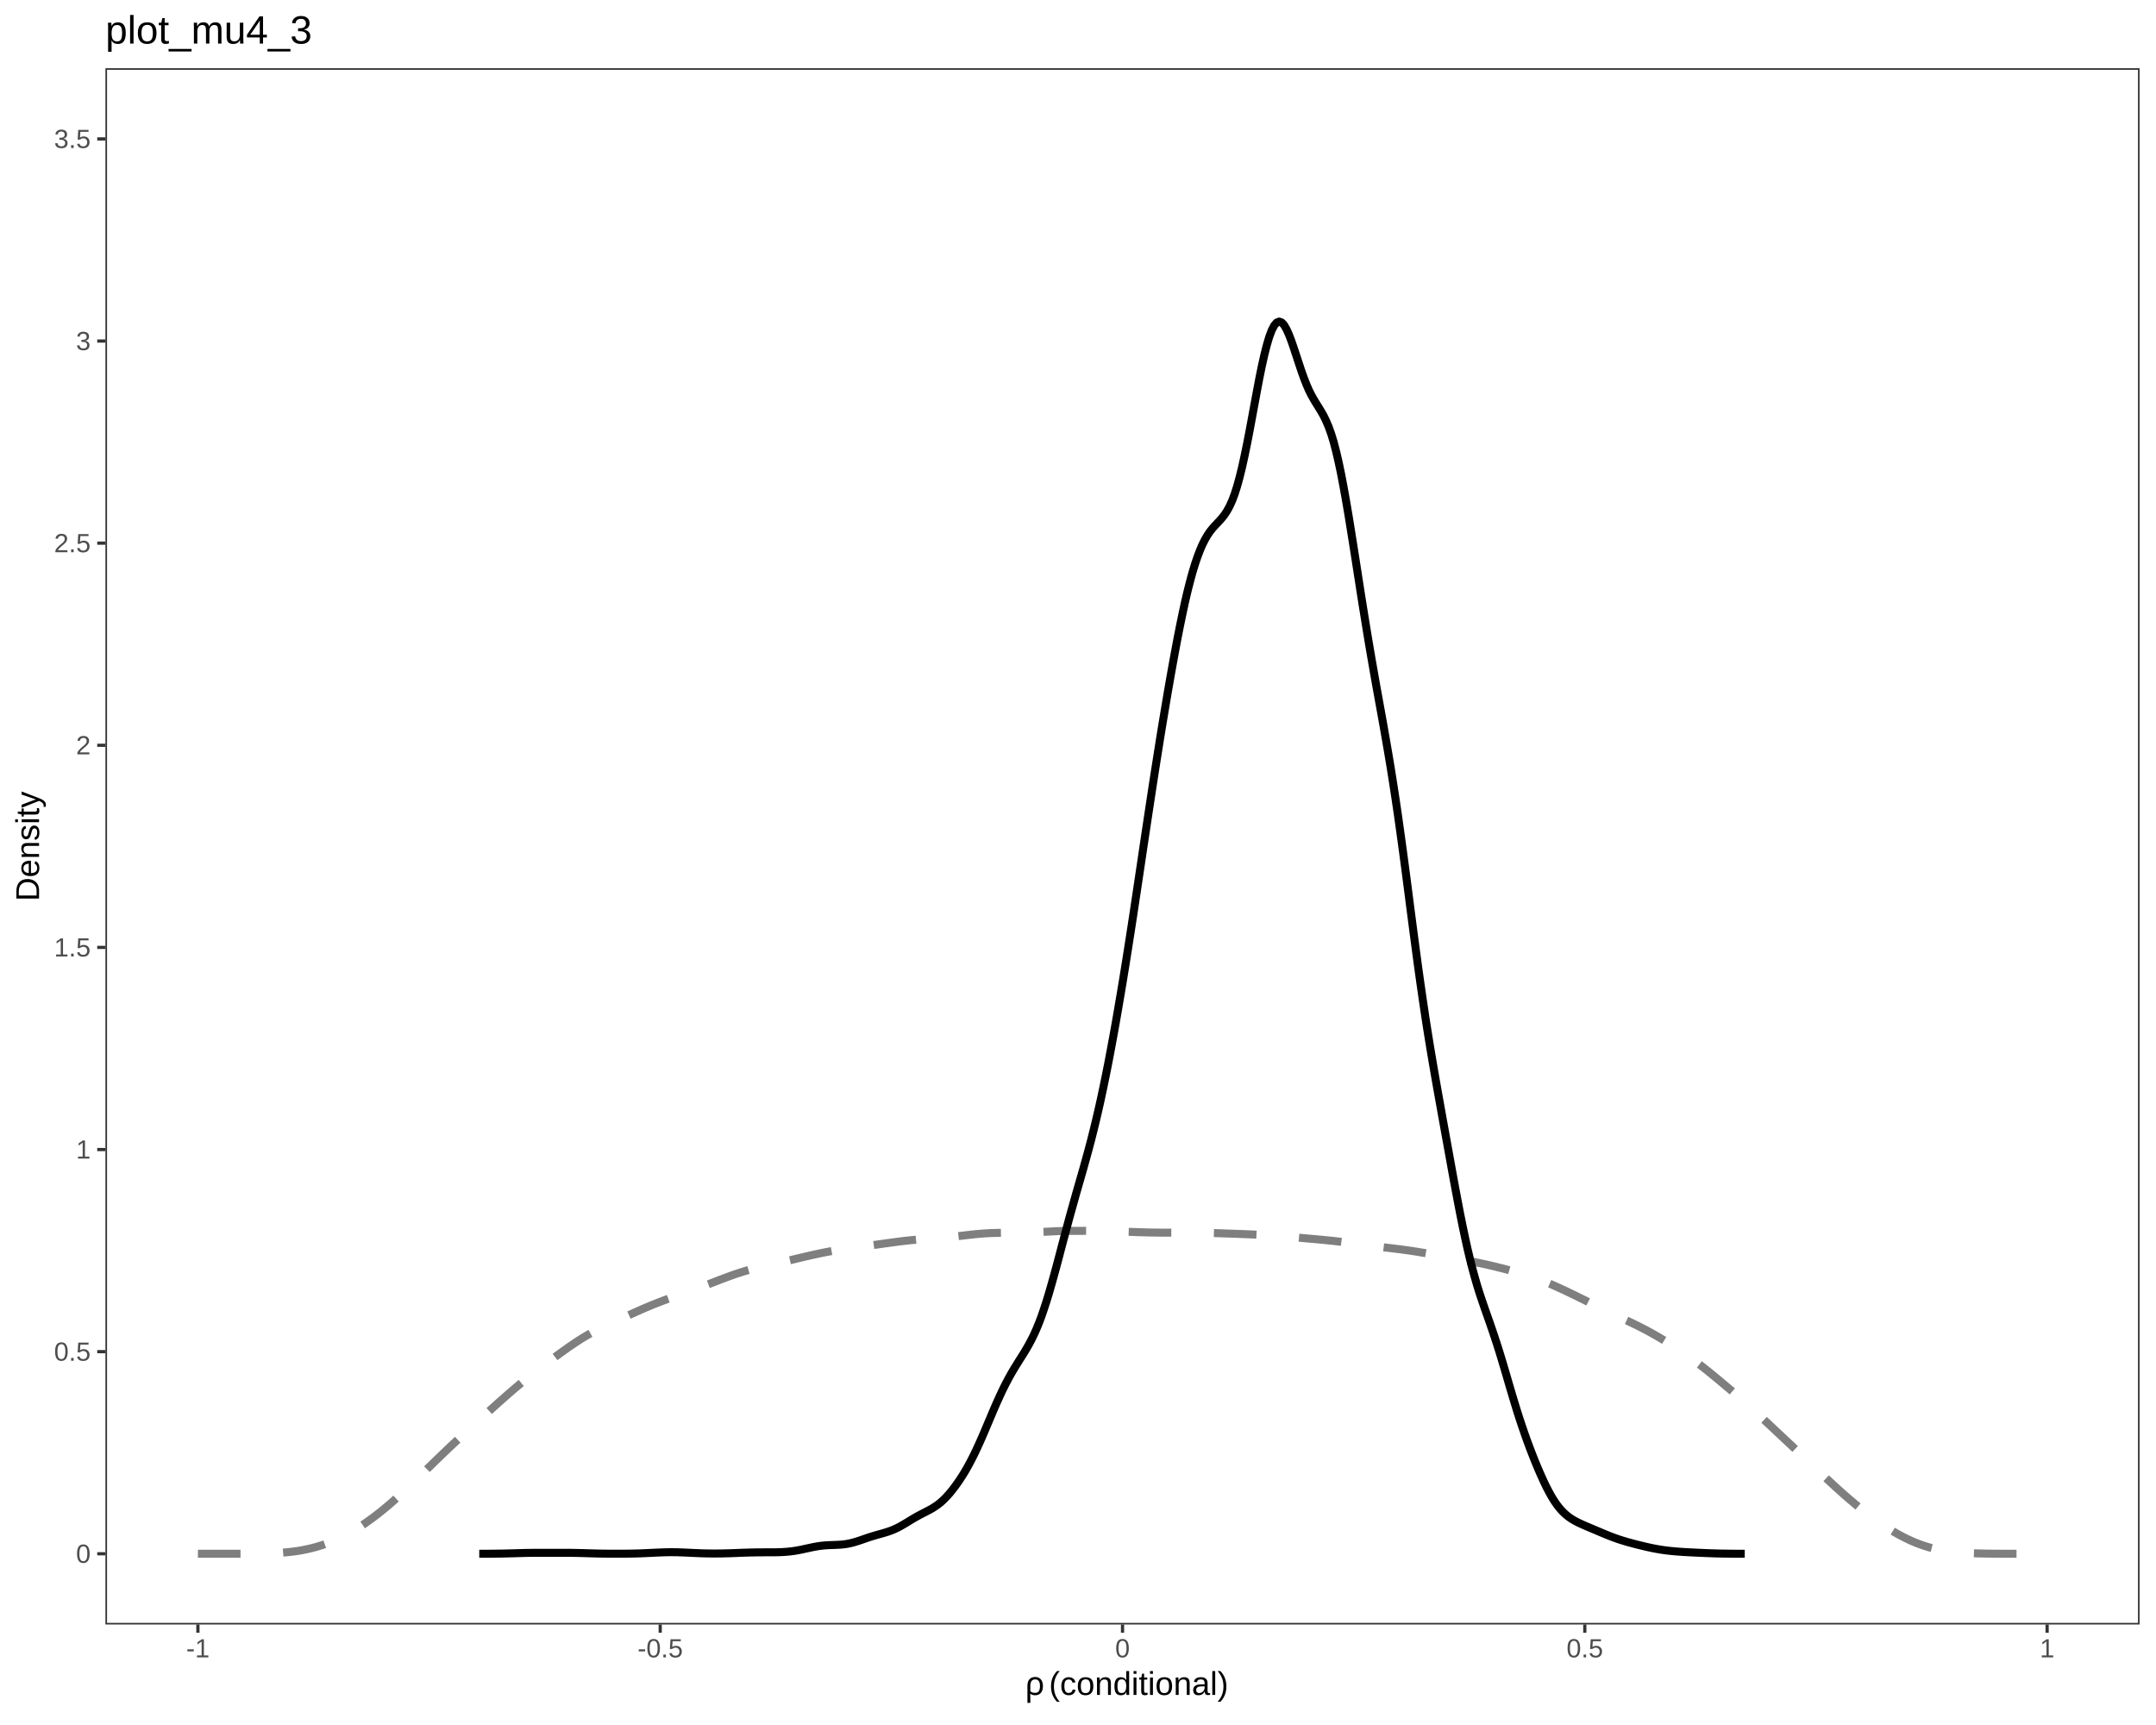
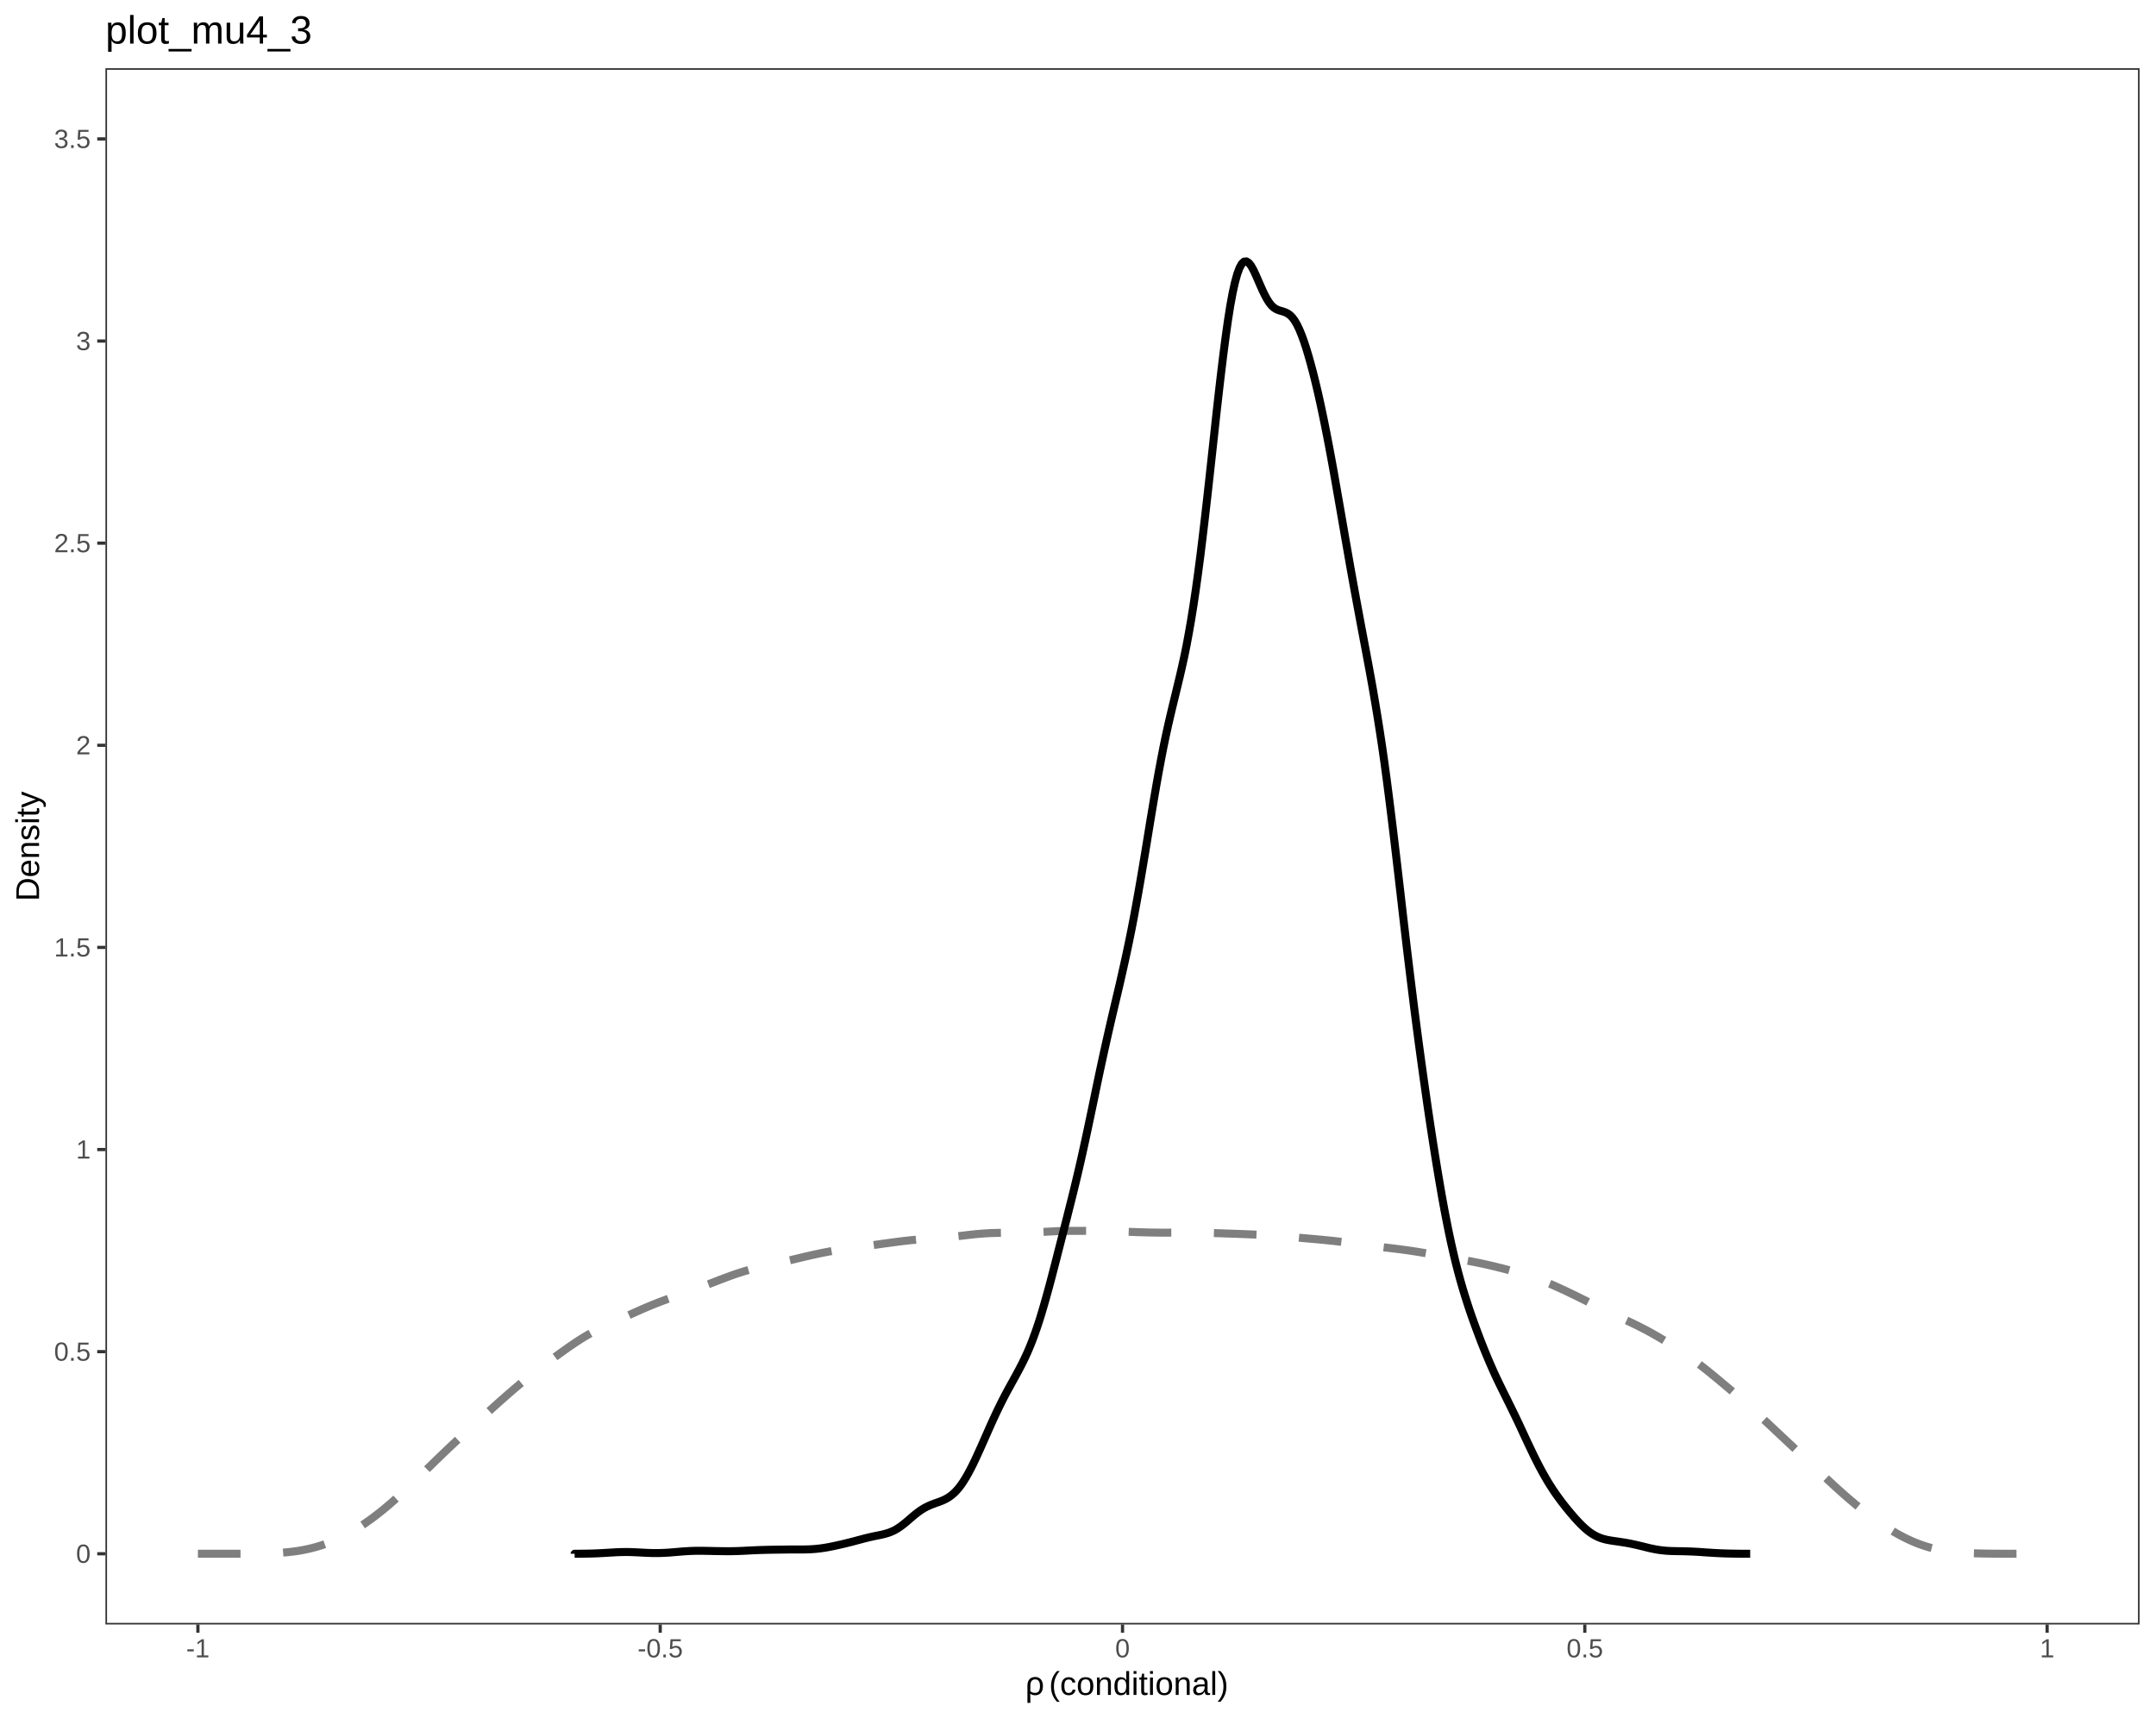
<svg xmlns="http://www.w3.org/2000/svg" viewBox="0 0 720.00 576.00">
  <defs>
    <style type="text/css">
    line, polyline, polygon, path, rect, circle {
      fill: none;
      stroke: #000000;
      stroke-linecap: round;
      stroke-linejoin: round;
      stroke-miterlimit: 10.00;
    }
  </style>
  </defs>
  <rect width="100%" height="100%" style="stroke: none; fill: #FFFFFF;" />
  <rect x="0.00" y="0.00" width="720.00" height="576.00" style="stroke-width: 1.07; stroke: #FFFFFF; fill: #FFFFFF;" />
  <defs>
    <clipPath id="cpMzUuMjF8NzE0LjUyfDU0Mi40NHwyMi43Nw==">
      <rect x="35.21" y="22.77" width="679.31" height="519.67" />
    </clipPath>
  </defs>
  <rect x="35.21" y="22.77" width="679.31" height="519.67" style="stroke-width: 1.07; stroke: none; fill: #FFFFFF;" clip-path="url(#cpMzUuMjF8NzE0LjUyfDU0Mi40NHwyMi43Nw==)" />
  <polyline points="66.09,518.82 66.71,518.82 67.33,518.82 67.95,518.82 68.56,518.82 69.18,518.82 69.80,518.82 70.42,518.82 71.04,518.82 71.65,518.82 72.27,518.82 72.89,518.82 73.51,518.82 74.13,518.82 74.75,518.82 75.36,518.82 75.98,518.82 76.60,518.82 77.22,518.82 77.84,518.82 78.45,518.82 79.07,518.81 79.69,518.81 80.31,518.81 80.93,518.81 81.55,518.81 82.16,518.80 82.78,518.80 83.40,518.80 84.02,518.79 84.64,518.79 85.25,518.78 85.87,518.77 86.49,518.76 87.11,518.75 87.73,518.74 88.34,518.72 88.96,518.71 89.58,518.69 90.20,518.67 90.82,518.65 91.44,518.62 92.05,518.59 92.67,518.56 93.29,518.52 93.91,518.48 94.53,518.43 95.14,518.38 95.76,518.32 96.38,518.26 97.00,518.19 97.62,518.12 98.24,518.04 98.85,517.96 99.47,517.86 100.09,517.76 100.71,517.66 101.33,517.54 101.94,517.42 102.56,517.29 103.18,517.15 103.80,517.01 104.42,516.85 105.04,516.69 105.65,516.52 106.27,516.34 106.89,516.15 107.51,515.95 108.13,515.75 108.74,515.53 109.36,515.30 109.98,515.07 110.60,514.82 111.22,514.57 111.84,514.31 112.45,514.03 113.07,513.75 113.69,513.45 114.31,513.15 114.93,512.84 115.54,512.52 116.16,512.18 116.78,511.84 117.40,511.49 118.02,511.13 118.64,510.76 119.25,510.38 119.87,509.99 120.49,509.60 121.11,509.19 121.73,508.77 122.34,508.35 122.96,507.91 123.58,507.47 124.20,507.02 124.82,506.56 125.44,506.09 126.05,505.61 126.67,505.13 127.29,504.64 127.91,504.14 128.53,503.63 129.14,503.11 129.76,502.59 130.38,502.06 131.00,501.52 131.62,500.97 132.24,500.42 132.85,499.87 133.47,499.30 134.09,498.73 134.71,498.16 135.33,497.58 135.94,497.00 136.56,496.41 137.18,495.82 137.80,495.23 138.42,494.63 139.03,494.04 139.65,493.44 140.27,492.84 140.89,492.23 141.51,491.63 142.13,491.03 142.74,490.42 143.36,489.82 143.98,489.22 144.60,488.61 145.22,488.01 145.83,487.41 146.45,486.82 147.07,486.22 147.69,485.62 148.31,485.03 148.93,484.44 149.54,483.85 150.16,483.26 150.78,482.68 151.40,482.10 152.02,481.52 152.63,480.94 153.25,480.37 153.87,479.79 154.49,479.22 155.11,478.65 155.73,478.08 156.34,477.52 156.96,476.95 157.58,476.39 158.20,475.83 158.82,475.27 159.43,474.71 160.05,474.15 160.67,473.59 161.29,473.03 161.91,472.47 162.53,471.91 163.14,471.36 163.76,470.80 164.38,470.24 165.00,469.69 165.62,469.14 166.23,468.58 166.85,468.03 167.47,467.48 168.09,466.94 168.71,466.39 169.33,465.85 169.94,465.31 170.56,464.78 171.18,464.24 171.80,463.71 172.42,463.19 173.03,462.67 173.65,462.15 174.27,461.64 174.89,461.13 175.51,460.63 176.13,460.13 176.74,459.63 177.36,459.14 177.98,458.65 178.60,458.17 179.22,457.69 179.83,457.22 180.45,456.75 181.07,456.28 181.69,455.82 182.31,455.35 182.92,454.89 183.54,454.44 184.16,453.98 184.78,453.53 185.40,453.07 186.02,452.62 186.63,452.18 187.25,451.73 187.87,451.29 188.49,450.84 189.11,450.41 189.72,449.97 190.34,449.54 190.96,449.12 191.58,448.70 192.20,448.28 192.82,447.88 193.43,447.48 194.05,447.08 194.67,446.70 195.29,446.33 195.91,445.96 196.52,445.60 197.14,445.25 197.76,444.91 198.38,444.58 199.00,444.26 199.62,443.94 200.23,443.63 200.85,443.33 201.47,443.03 202.09,442.74 202.71,442.45 203.32,442.16 203.94,441.88 204.56,441.60 205.18,441.32 205.80,441.04 206.42,440.76 207.03,440.48 207.65,440.21 208.27,439.93 208.89,439.65 209.51,439.37 210.12,439.09 210.74,438.81 211.36,438.53 211.98,438.25 212.60,437.97 213.22,437.70 213.83,437.42 214.45,437.15 215.07,436.88 215.69,436.62 216.31,436.36 216.92,436.10 217.54,435.84 218.16,435.59 218.78,435.34 219.40,435.10 220.02,434.86 220.63,434.62 221.25,434.39 221.87,434.16 222.49,433.93 223.11,433.70 223.72,433.48 224.34,433.26 224.96,433.04 225.58,432.82 226.20,432.60 226.82,432.38 227.43,432.16 228.05,431.94 228.67,431.73 229.29,431.51 229.91,431.29 230.52,431.07 231.14,430.85 231.76,430.62 232.38,430.40 233.00,430.17 233.61,429.94 234.23,429.71 234.85,429.48 235.47,429.25 236.09,429.01 236.71,428.78 237.32,428.54 237.94,428.30 238.56,428.06 239.18,427.82 239.80,427.58 240.41,427.34 241.03,427.11 241.65,426.87 242.27,426.64 242.89,426.41 243.51,426.18 244.12,425.96 244.74,425.74 245.36,425.52 245.98,425.31 246.60,425.11 247.21,424.91 247.83,424.71 248.45,424.52 249.07,424.34 249.69,424.16 250.31,423.99 250.92,423.82 251.54,423.66 252.16,423.50 252.78,423.34 253.40,423.19 254.01,423.05 254.63,422.91 255.25,422.77 255.87,422.63 256.49,422.49 257.11,422.35 257.72,422.22 258.34,422.08 258.96,421.94 259.58,421.80 260.20,421.66 260.81,421.52 261.43,421.38 262.05,421.24 262.67,421.09 263.29,420.94 263.91,420.80 264.52,420.65 265.14,420.50 265.76,420.35 266.38,420.20 267.00,420.05 267.61,419.91 268.23,419.76 268.85,419.61 269.47,419.47 270.09,419.33 270.71,419.19 271.32,419.05 271.94,418.91 272.56,418.78 273.18,418.65 273.80,418.52 274.41,418.39 275.03,418.26 275.65,418.14 276.27,418.02 276.89,417.90 277.51,417.79 278.12,417.68 278.74,417.57 279.36,417.46 279.98,417.36 280.60,417.26 281.21,417.16 281.83,417.07 282.45,416.98 283.07,416.89 283.69,416.80 284.30,416.72 284.92,416.64 285.54,416.55 286.16,416.47 286.78,416.39 287.40,416.31 288.01,416.23 288.63,416.15 289.25,416.07 289.87,415.98 290.49,415.90 291.10,415.82 291.72,415.73 292.34,415.65 292.96,415.56 293.58,415.48 294.20,415.39 294.81,415.30 295.43,415.22 296.05,415.13 296.67,415.05 297.29,414.96 297.90,414.88 298.52,414.80 299.14,414.71 299.76,414.63 300.38,414.55 301.00,414.48 301.61,414.40 302.23,414.33 302.85,414.26 303.47,414.19 304.09,414.13 304.70,414.07 305.32,414.01 305.94,413.95 306.56,413.90 307.18,413.85 307.80,413.80 308.41,413.76 309.03,413.71 309.65,413.67 310.27,413.63 310.89,413.59 311.50,413.54 312.12,413.50 312.74,413.46 313.36,413.41 313.98,413.37 314.60,413.32 315.21,413.26 315.83,413.21 316.45,413.15 317.07,413.09 317.69,413.03 318.30,412.96 318.92,412.89 319.54,412.82 320.16,412.75 320.78,412.68 321.40,412.60 322.01,412.53 322.63,412.46 323.25,412.38 323.87,412.31 324.49,412.24 325.10,412.18 325.72,412.11 326.34,412.06 326.96,412.00 327.58,411.95 328.20,411.90 328.81,411.86 329.43,411.82 330.05,411.78 330.67,411.75 331.29,411.73 331.90,411.71 332.52,411.69 333.14,411.68 333.76,411.67 334.38,411.66 334.99,411.66 335.61,411.66 336.23,411.66 336.85,411.66 337.47,411.66 338.09,411.66 338.70,411.66 339.32,411.66 339.94,411.66 340.56,411.66 341.18,411.65 341.79,411.64 342.41,411.62 343.03,411.61 343.65,411.59 344.27,411.56 344.89,411.54 345.50,411.51 346.12,411.48 346.74,411.44 347.36,411.41 347.98,411.37 348.59,411.34 349.21,411.30 349.83,411.26 350.45,411.23 351.07,411.20 351.69,411.17 352.30,411.14 352.92,411.11 353.54,411.09 354.16,411.07 354.78,411.05 355.39,411.04 356.01,411.03 356.63,411.02 357.25,411.01 357.87,411.01 358.49,411.00 359.10,411.00 359.72,411.00 360.34,411.00 360.96,411.00 361.58,411.00 362.19,410.99 362.81,410.99 363.43,410.99 364.05,410.99 364.67,411.00 365.29,411.00 365.90,411.00 366.52,411.01 367.14,411.01 367.76,411.02 368.38,411.03 368.99,411.04 369.61,411.05 370.23,411.07 370.85,411.09 371.47,411.11 372.09,411.13 372.70,411.15 373.32,411.17 373.94,411.20 374.56,411.22 375.18,411.25 375.79,411.27 376.41,411.30 377.03,411.32 377.65,411.35 378.27,411.37 378.88,411.39 379.50,411.42 380.12,411.44 380.74,411.46 381.36,411.47 381.98,411.49 382.59,411.51 383.21,411.52 383.83,411.54 384.45,411.55 385.07,411.56 385.68,411.57 386.30,411.58 386.92,411.59 387.54,411.59 388.16,411.60 388.78,411.60 389.39,411.60 390.01,411.60 390.63,411.59 391.25,411.59 391.87,411.58 392.48,411.58 393.10,411.57 393.72,411.56 394.34,411.56 394.96,411.55 395.58,411.55 396.19,411.54 396.81,411.54 397.43,411.54 398.05,411.54 398.67,411.55 399.28,411.56 399.90,411.57 400.52,411.58 401.14,411.59 401.76,411.61 402.38,411.62 402.99,411.64 403.61,411.66 404.23,411.68 404.85,411.71 405.47,411.73 406.08,411.75 406.70,411.78 407.32,411.80 407.94,411.82 408.56,411.84 409.18,411.87 409.79,411.89 410.41,411.91 411.03,411.93 411.65,411.95 412.27,411.97 412.88,411.99 413.50,412.02 414.12,412.04 414.74,412.06 415.36,412.08 415.98,412.11 416.59,412.13 417.21,412.16 417.83,412.19 418.45,412.21 419.07,412.24 419.68,412.27 420.30,412.31 420.92,412.34 421.54,412.37 422.16,412.41 422.78,412.44 423.39,412.48 424.01,412.52 424.63,412.56 425.25,412.60 425.87,412.64 426.48,412.69 427.10,412.73 427.72,412.78 428.34,412.82 428.96,412.87 429.57,412.92 430.19,412.97 430.81,413.03 431.43,413.08 432.05,413.13 432.67,413.19 433.28,413.24 433.90,413.30 434.52,413.35 435.14,413.41 435.76,413.46 436.37,413.52 436.99,413.57 437.61,413.63 438.23,413.68 438.85,413.74 439.47,413.79 440.08,413.85 440.70,413.91 441.32,413.96 441.94,414.02 442.56,414.08 443.17,414.14 443.79,414.21 444.41,414.27 445.03,414.33 445.65,414.40 446.27,414.47 446.88,414.54 447.50,414.61 448.12,414.69 448.74,414.76 449.36,414.84 449.97,414.92 450.59,415.00 451.21,415.08 451.83,415.16 452.45,415.25 453.07,415.33 453.68,415.42 454.30,415.50 454.92,415.59 455.54,415.67 456.16,415.75 456.77,415.84 457.39,415.92 458.01,416.00 458.63,416.08 459.25,416.15 459.87,416.23 460.48,416.31 461.10,416.38 461.72,416.45 462.34,416.53 462.96,416.60 463.57,416.67 464.19,416.75 464.81,416.82 465.43,416.89 466.05,416.97 466.67,417.05 467.28,417.12 467.90,417.20 468.52,417.29 469.14,417.37 469.76,417.45 470.37,417.54 470.99,417.63 471.61,417.72 472.23,417.82 472.85,417.91 473.47,418.01 474.08,418.12 474.70,418.22 475.32,418.32 475.94,418.43 476.56,418.54 477.17,418.65 477.79,418.76 478.41,418.88 479.03,418.99 479.65,419.10 480.26,419.22 480.88,419.33 481.50,419.45 482.12,419.56 482.74,419.67 483.36,419.78 483.97,419.90 484.59,420.01 485.21,420.11 485.83,420.22 486.45,420.33 487.06,420.44 487.68,420.55 488.30,420.66 488.92,420.77 489.54,420.88 490.16,420.99 490.77,421.10 491.39,421.22 492.01,421.34 492.63,421.46 493.25,421.58 493.86,421.71 494.48,421.84 495.10,421.97 495.72,422.10 496.34,422.24 496.96,422.38 497.57,422.52 498.19,422.67 498.81,422.81 499.43,422.96 500.05,423.12 500.66,423.27 501.28,423.42 501.90,423.58 502.52,423.74 503.14,423.90 503.76,424.06 504.37,424.23 504.99,424.40 505.61,424.57 506.23,424.74 506.85,424.92 507.46,425.09 508.08,425.28 508.70,425.46 509.32,425.65 509.94,425.85 510.56,426.05 511.17,426.25 511.79,426.46 512.41,426.67 513.03,426.89 513.65,427.12 514.26,427.35 514.88,427.58 515.50,427.83 516.12,428.07 516.74,428.32 517.36,428.58 517.97,428.84 518.59,429.11 519.21,429.38 519.83,429.66 520.45,429.94 521.06,430.22 521.68,430.51 522.30,430.79 522.92,431.09 523.54,431.38 524.15,431.67 524.77,431.97 525.39,432.27 526.01,432.57 526.63,432.87 527.25,433.18 527.86,433.48 528.48,433.79 529.10,434.09 529.72,434.40 530.34,434.71 530.95,435.02 531.57,435.32 532.19,435.63 532.81,435.94 533.43,436.25 534.05,436.55 534.66,436.85 535.28,437.16 535.90,437.46 536.52,437.76 537.14,438.05 537.75,438.35 538.37,438.64 538.99,438.94 539.61,439.23 540.23,439.52 540.85,439.81 541.46,440.10 542.08,440.38 542.70,440.67 543.32,440.96 543.94,441.26 544.55,441.55 545.17,441.85 545.79,442.15 546.41,442.45 547.03,442.75 547.65,443.07 548.26,443.38 548.88,443.70 549.50,444.02 550.12,444.35 550.74,444.69 551.35,445.03 551.97,445.37 552.59,445.72 553.21,446.08 553.83,446.43 554.45,446.80 555.06,447.17 555.68,447.54 556.30,447.92 556.92,448.30 557.54,448.68 558.15,449.07 558.77,449.47 559.39,449.87 560.01,450.27 560.63,450.68 561.25,451.09 561.86,451.51 562.48,451.93 563.10,452.36 563.72,452.80 564.34,453.24 564.95,453.68 565.57,454.14 566.19,454.59 566.81,455.06 567.43,455.53 568.05,456.00 568.66,456.49 569.28,456.97 569.90,457.46 570.52,457.96 571.14,458.46 571.75,458.96 572.37,459.47 572.99,459.98 573.61,460.49 574.23,461.00 574.84,461.52 575.46,462.04 576.08,462.56 576.70,463.08 577.32,463.60 577.94,464.12 578.55,464.65 579.17,465.18 579.79,465.71 580.41,466.24 581.03,466.78 581.64,467.32 582.26,467.86 582.88,468.41 583.50,468.96 584.12,469.51 584.74,470.07 585.35,470.63 585.97,471.19 586.59,471.76 587.21,472.33 587.83,472.90 588.44,473.47 589.06,474.05 589.68,474.62 590.30,475.20 590.92,475.78 591.54,476.36 592.15,476.94 592.77,477.52 593.39,478.10 594.01,478.68 594.63,479.26 595.24,479.84 595.86,480.42 596.48,481.00 597.10,481.58 597.72,482.16 598.34,482.74 598.95,483.32 599.57,483.90 600.19,484.48 600.81,485.06 601.43,485.65 602.04,486.23 602.66,486.81 603.28,487.40 603.90,487.98 604.52,488.57 605.14,489.15 605.75,489.74 606.37,490.33 606.99,490.91 607.61,491.50 608.23,492.08 608.84,492.66 609.46,493.24 610.08,493.82 610.70,494.40 611.32,494.97 611.94,495.55 612.55,496.11 613.17,496.68 613.79,497.24 614.41,497.79 615.03,498.35 615.64,498.89 616.26,499.44 616.88,499.98 617.50,500.51 618.12,501.04 618.74,501.56 619.35,502.08 619.97,502.59 620.59,503.09 621.21,503.59 621.83,504.09 622.44,504.58 623.06,505.06 623.68,505.53 624.30,506.00 624.92,506.47 625.53,506.92 626.15,507.37 626.77,507.81 627.39,508.24 628.01,508.67 628.63,509.08 629.24,509.49 629.86,509.89 630.48,510.29 631.10,510.67 631.72,511.05 632.33,511.42 632.95,511.78 633.57,512.13 634.19,512.47 634.81,512.80 635.43,513.13 636.04,513.44 636.66,513.75 637.28,514.04 637.90,514.33 638.52,514.61 639.13,514.87 639.75,515.13 640.37,515.37 640.99,515.61 641.61,515.83 642.23,516.05 642.84,516.25 643.46,516.44 644.08,516.63 644.70,516.80 645.32,516.96 645.93,517.11 646.55,517.26 647.17,517.39 647.79,517.52 648.41,517.63 649.03,517.74 649.64,517.84 650.26,517.93 650.88,518.02 651.50,518.10 652.12,518.17 652.73,518.24 653.35,518.30 653.97,518.35 654.59,518.40 655.21,518.45 655.83,518.49 656.44,518.53 657.06,518.57 657.68,518.60 658.30,518.62 658.92,518.65 659.53,518.67 660.15,518.69 660.77,518.71 661.39,518.72 662.01,518.74 662.63,518.75 663.24,518.76 663.86,518.77 664.48,518.78 665.10,518.78 665.72,518.79 666.33,518.80 666.95,518.80 667.57,518.80 668.19,518.81 668.81,518.81 669.43,518.81 670.04,518.81 670.66,518.81 671.28,518.82 671.90,518.82 672.52,518.82 673.13,518.82 673.75,518.82 674.37,518.82 674.99,518.82 675.61,518.82 676.22,518.82 676.84,518.82 677.46,518.82 678.08,518.82 678.70,518.82 679.32,518.82 679.93,518.82 680.55,518.82 681.17,518.82 681.79,518.82 682.41,518.82 683.02,518.82 683.64,518.82 " style="stroke-width: 2.67; stroke: #7F7F7F; stroke-dasharray: 14.23,14.23; stroke-linecap: butt;" clip-path="url(#cpMzUuMjF8NzE0LjUyfDU0Mi40NHwyMi43Nw==)" />
-   <polyline points="160.05,518.82 160.05,518.82 160.88,518.82 161.71,518.81 162.53,518.81 163.36,518.81 164.19,518.80 165.01,518.79 165.84,518.78 166.67,518.77 167.50,518.76 168.32,518.74 169.15,518.72 169.98,518.70 170.80,518.68 171.63,518.66 172.46,518.63 173.28,518.61 174.11,518.59 174.94,518.56 175.77,518.54 176.59,518.53 177.42,518.52 178.25,518.51 179.07,518.50 179.90,518.50 180.73,518.50 181.56,518.50 182.38,518.50 183.21,518.50 184.04,518.50 184.86,518.50 185.69,518.50 186.52,518.50 187.34,518.50 188.17,518.50 189.00,518.50 189.83,518.51 190.65,518.51 191.48,518.53 192.31,518.54 193.13,518.56 193.96,518.58 194.79,518.60 195.61,518.63 196.44,518.65 197.27,518.68 198.10,518.70 198.92,518.72 199.75,518.74 200.58,518.76 201.40,518.77 202.23,518.78 203.06,518.79 203.88,518.80 204.71,518.80 205.54,518.80 206.37,518.80 207.19,518.80 208.02,518.80 208.85,518.79 209.67,518.78 210.50,518.77 211.33,518.75 212.15,518.74 212.98,518.71 213.81,518.69 214.64,518.65 215.46,518.62 216.29,518.58 217.12,518.54 217.94,518.50 218.77,518.46 219.60,518.42 220.43,518.39 221.25,518.36 222.08,518.33 222.91,518.31 223.73,518.30 224.56,518.30 225.39,518.31 226.21,518.32 227.04,518.35 227.87,518.38 228.70,518.41 229.52,518.45 230.35,518.49 231.18,518.53 232.00,518.57 232.83,518.60 233.66,518.64 234.48,518.67 235.31,518.69 236.14,518.71 236.97,518.72 237.79,518.73 238.62,518.73 239.45,518.73 240.27,518.72 241.10,518.71 241.93,518.69 242.75,518.67 243.58,518.65 244.41,518.62 245.24,518.59 246.06,518.56 246.89,518.52 247.72,518.49 248.54,518.46 249.37,518.44 250.20,518.41 251.02,518.39 251.85,518.38 252.68,518.36 253.51,518.35 254.33,518.35 255.16,518.34 255.99,518.34 256.81,518.34 257.64,518.34 258.47,518.33 259.30,518.32 260.12,518.30 260.95,518.27 261.78,518.22 262.60,518.17 263.43,518.09 264.26,518.00 265.08,517.89 265.91,517.76 266.74,517.61 267.57,517.45 268.39,517.27 269.22,517.09 270.05,516.91 270.87,516.73 271.70,516.56 272.53,516.41 273.35,516.27 274.18,516.16 275.01,516.07 275.84,516.00 276.66,515.95 277.49,515.92 278.32,515.89 279.14,515.86 279.97,515.82 280.80,515.77 281.62,515.70 282.45,515.59 283.28,515.44 284.11,515.27 284.93,515.06 285.76,514.82 286.59,514.56 287.41,514.29 288.24,514.00 289.07,513.71 289.89,513.43 290.72,513.16 291.55,512.91 292.38,512.66 293.20,512.43 294.03,512.20 294.86,511.96 295.68,511.72 296.51,511.46 297.34,511.17 298.17,510.85 298.99,510.49 299.82,510.09 300.65,509.66 301.47,509.19 302.30,508.70 303.13,508.20 303.95,507.69 304.78,507.19 305.61,506.71 306.44,506.24 307.26,505.80 308.09,505.37 308.92,504.95 309.74,504.52 310.57,504.08 311.40,503.61 312.22,503.09 313.05,502.52 313.88,501.88 314.71,501.16 315.53,500.37 316.36,499.50 317.19,498.56 318.01,497.55 318.84,496.47 319.67,495.33 320.49,494.13 321.32,492.86 322.15,491.52 322.98,490.09 323.80,488.59 324.63,487.00 325.46,485.34 326.28,483.60 327.11,481.79 327.94,479.92 328.77,478.00 329.59,476.05 330.42,474.09 331.25,472.13 332.07,470.20 332.90,468.30 333.73,466.47 334.55,464.70 335.38,463.00 336.21,461.38 337.04,459.84 337.86,458.37 338.69,456.97 339.52,455.63 340.34,454.31 341.17,453.00 342.00,451.68 342.82,450.30 343.65,448.85 344.48,447.29 345.31,445.60 346.13,443.77 346.96,441.76 347.79,439.56 348.61,437.18 349.44,434.63 350.27,431.92 351.09,429.08 351.92,426.12 352.75,423.08 353.58,419.97 354.40,416.84 355.23,413.71 356.06,410.60 356.88,407.54 357.71,404.52 358.54,401.56 359.36,398.63 360.19,395.74 361.02,392.86 361.85,389.96 362.67,387.01 363.50,384.00 364.33,380.87 365.15,377.62 365.98,374.22 366.81,370.68 367.64,366.98 368.46,363.12 369.29,359.10 370.12,354.93 370.94,350.61 371.77,346.14 372.60,341.53 373.42,336.79 374.25,331.93 375.08,326.94 375.91,321.84 376.73,316.64 377.56,311.33 378.39,305.94 379.21,300.48 380.04,294.97 380.87,289.42 381.69,283.87 382.52,278.32 383.35,272.81 384.18,267.35 385.00,261.94 385.83,256.61 386.66,251.36 387.48,246.19 388.31,241.11 389.14,236.14 389.96,231.27 390.79,226.50 391.62,221.85 392.45,217.33 393.27,212.97 394.10,208.77 394.93,204.76 395.75,200.96 396.58,197.42 397.41,194.15 398.23,191.14 399.06,188.40 399.89,185.95 400.72,183.77 401.54,181.86 402.37,180.21 403.20,178.78 404.02,177.55 404.85,176.50 405.68,175.57 406.51,174.69 407.33,173.81 408.16,172.87 408.99,171.80 409.81,170.53 410.64,169.02 411.47,167.19 412.29,165.02 413.12,162.42 413.95,159.42 414.78,156.05 415.60,152.32 416.43,148.30 417.26,144.03 418.08,139.61 418.91,135.12 419.74,130.65 420.56,126.31 421.39,122.24 422.22,118.52 423.05,115.24 423.87,112.47 424.70,110.27 425.53,108.67 426.35,107.71 427.18,107.38 428.01,107.67 428.83,108.55 429.66,109.99 430.49,111.85 431.32,114.03 432.14,116.43 432.97,118.94 433.80,121.47 434.62,123.93 435.45,126.24 436.28,128.36 437.10,130.26 437.93,131.92 438.76,133.41 439.59,134.77 440.41,136.09 441.24,137.45 442.07,138.92 442.89,140.61 443.72,142.57 444.55,144.88 445.38,147.58 446.20,150.74 447.03,154.30 447.86,158.26 448.68,162.57 449.51,167.20 450.34,172.08 451.16,177.16 451.99,182.38 452.82,187.68 453.65,193.01 454.47,198.30 455.30,203.52 456.13,208.64 456.95,213.65 457.78,218.54 458.61,223.31 459.43,227.99 460.26,232.60 461.09,237.17 461.92,241.77 462.74,246.44 463.57,251.24 464.40,256.21 465.22,261.38 466.05,266.79 466.88,272.43 467.70,278.29 468.53,284.37 469.36,290.60 470.19,296.96 471.01,303.36 471.84,309.73 472.67,316.02 473.49,322.16 474.32,328.13 475.15,333.88 475.97,339.42 476.80,344.74 477.63,349.85 478.46,354.77 479.28,359.56 480.11,364.25 480.94,368.88 481.76,373.47 482.59,378.05 483.42,382.63 484.25,387.19 485.07,391.74 485.90,396.24 486.73,400.66 487.55,404.95 488.38,409.08 489.21,413.03 490.03,416.76 490.86,420.26 491.69,423.53 492.52,426.56 493.34,429.39 494.17,432.03 495.00,434.51 495.82,436.90 496.65,439.25 497.48,441.60 498.30,443.99 499.13,446.45 499.96,448.99 500.79,451.61 501.61,454.32 502.44,457.09 503.27,459.91 504.09,462.73 504.92,465.53 505.75,468.28 506.57,470.96 507.40,473.56 508.23,476.06 509.06,478.48 509.88,480.81 510.71,483.05 511.54,485.21 512.36,487.30 513.19,489.33 514.02,491.28 514.85,493.16 515.67,494.96 516.50,496.66 517.33,498.25 518.15,499.73 518.98,501.08 519.81,502.29 520.63,503.37 521.46,504.33 522.29,505.18 523.12,505.92 523.94,506.57 524.77,507.14 525.60,507.64 526.42,508.09 527.25,508.51 528.08,508.89 528.90,509.26 529.73,509.62 530.56,509.97 531.39,510.32 532.21,510.67 533.04,511.02 533.87,511.37 534.69,511.72 535.52,512.07 536.35,512.41 537.17,512.74 538.00,513.07 538.83,513.38 539.66,513.68 540.48,513.97 541.31,514.24 542.14,514.49 542.96,514.74 543.79,514.98 544.62,515.20 545.44,515.42 546.27,515.64 547.10,515.85 547.93,516.05 548.75,516.25 549.58,516.45 550.41,516.64 551.23,516.82 552.06,516.99 552.89,517.15 553.72,517.30 554.54,517.44 555.37,517.56 556.20,517.68 557.02,517.78 557.85,517.87 558.68,517.95 559.50,518.03 560.33,518.09 561.16,518.15 561.99,518.21 562.81,518.26 563.64,518.30 564.47,518.35 565.29,518.39 566.12,518.43 566.95,518.47 567.77,518.50 568.60,518.54 569.43,518.58 570.26,518.61 571.08,518.64 571.91,518.67 572.74,518.70 573.56,518.72 574.39,518.74 575.22,518.76 576.04,518.77 576.87,518.78 577.70,518.79 578.53,518.80 579.35,518.81 580.18,518.81 581.01,518.81 581.83,518.82 582.66,518.82 582.66,518.82 " style="stroke-width: 2.67; stroke-linecap: butt;" clip-path="url(#cpMzUuMjF8NzE0LjUyfDU0Mi40NHwyMi43Nw==)" />
+   <polyline points="191.90,518.82 191.90,518.81 192.67,518.81 193.43,518.81 194.20,518.80 194.97,518.79 195.74,518.78 196.51,518.77 197.28,518.75 198.04,518.73 198.81,518.70 199.58,518.67 200.35,518.63 201.12,518.59 201.88,518.55 202.65,518.50 203.42,518.46 204.19,518.41 204.96,518.37 205.73,518.32 206.49,518.29 207.26,518.26 208.03,518.25 208.80,518.24 209.57,518.24 210.34,518.25 211.10,518.28 211.87,518.31 212.64,518.34 213.41,518.38 214.18,518.42 214.95,518.46 215.71,518.50 216.48,518.53 217.25,518.56 218.02,518.58 218.79,518.59 219.55,518.59 220.32,518.57 221.09,518.55 221.86,518.52 222.63,518.48 223.40,518.43 224.16,518.37 224.93,518.31 225.70,518.24 226.47,518.18 227.24,518.11 228.01,518.05 228.77,517.99 229.54,517.95 230.31,517.90 231.08,517.87 231.85,517.85 232.62,517.83 233.38,517.83 234.15,517.83 234.92,517.84 235.69,517.85 236.46,517.87 237.22,517.88 237.99,517.90 238.76,517.92 239.53,517.93 240.30,517.94 241.07,517.95 241.83,517.96 242.60,517.96 243.37,517.96 244.14,517.96 244.91,517.95 245.68,517.93 246.44,517.91 247.21,517.88 247.98,517.85 248.75,517.81 249.52,517.77 250.29,517.73 251.05,517.69 251.82,517.66 252.59,517.62 253.36,517.59 254.13,517.56 254.90,517.54 255.66,517.52 256.43,517.50 257.20,517.49 257.97,517.47 258.74,517.46 259.50,517.45 260.27,517.44 261.04,517.43 261.81,517.42 262.58,517.41 263.35,517.40 264.11,517.40 264.88,517.40 265.65,517.40 266.42,517.40 267.19,517.40 267.96,517.39 268.72,517.38 269.49,517.36 270.26,517.34 271.03,517.30 271.80,517.25 272.57,517.18 273.33,517.10 274.10,517.01 274.87,516.90 275.64,516.78 276.41,516.65 277.17,516.50 277.94,516.35 278.71,516.19 279.48,516.02 280.25,515.85 281.02,515.68 281.78,515.50 282.55,515.31 283.32,515.12 284.09,514.93 284.86,514.73 285.63,514.53 286.39,514.32 287.16,514.12 287.93,513.91 288.70,513.71 289.47,513.52 290.24,513.33 291.00,513.16 291.77,512.99 292.54,512.83 293.31,512.68 294.08,512.52 294.85,512.35 295.61,512.15 296.38,511.93 297.15,511.67 297.92,511.35 298.69,510.99 299.45,510.56 300.22,510.07 300.99,509.53 301.76,508.93 302.53,508.31 303.30,507.66 304.06,507.00 304.83,506.34 305.60,505.70 306.37,505.10 307.14,504.53 307.91,504.02 308.67,503.56 309.44,503.15 310.21,502.78 310.98,502.46 311.75,502.16 312.52,501.88 313.28,501.61 314.05,501.33 314.82,501.02 315.59,500.66 316.36,500.24 317.12,499.75 317.89,499.18 318.66,498.50 319.43,497.72 320.20,496.83 320.97,495.82 321.73,494.70 322.50,493.46 323.27,492.12 324.04,490.68 324.81,489.17 325.58,487.58 326.34,485.94 327.11,484.25 327.88,482.53 328.65,480.79 329.42,479.05 330.19,477.31 330.95,475.59 331.72,473.90 332.49,472.24 333.26,470.62 334.03,469.05 334.79,467.52 335.56,466.04 336.33,464.59 337.10,463.18 337.87,461.78 338.64,460.39 339.40,459.00 340.17,457.57 340.94,456.11 341.71,454.58 342.48,452.98 343.25,451.28 344.01,449.48 344.78,447.54 345.55,445.46 346.32,443.26 347.09,440.92 347.86,438.44 348.62,435.85 349.39,433.15 350.16,430.35 350.93,427.48 351.70,424.54 352.47,421.58 353.23,418.59 354.00,415.59 354.77,412.59 355.54,409.59 356.31,406.57 357.07,403.55 357.84,400.49 358.61,397.39 359.38,394.21 360.15,390.96 360.92,387.63 361.68,384.21 362.45,380.71 363.22,377.13 363.99,373.49 364.76,369.82 365.53,366.13 366.29,362.44 367.06,358.79 367.83,355.19 368.60,351.65 369.37,348.18 370.14,344.78 370.90,341.44 371.67,338.15 372.44,334.88 373.21,331.62 373.98,328.34 374.74,325.00 375.51,321.57 376.28,318.05 377.05,314.39 377.82,310.59 378.59,306.63 379.35,302.52 380.12,298.25 380.89,293.83 381.66,289.29 382.43,284.66 383.20,279.98 383.96,275.30 384.73,270.65 385.50,266.08 386.27,261.63 387.04,257.33 387.81,253.22 388.57,249.32 389.34,245.63 390.11,242.13 390.88,238.79 391.65,235.56 392.42,232.41 393.18,229.26 393.95,226.06 394.72,222.73 395.49,219.23 396.26,215.45 397.02,211.35 397.79,206.92 398.56,202.13 399.33,196.96 400.10,191.42 400.87,185.52 401.63,179.30 402.40,172.80 403.17,166.05 403.94,159.11 404.71,152.09 405.48,145.04 406.24,138.05 407.01,131.20 407.78,124.58 408.55,118.27 409.32,112.36 410.09,106.92 410.85,102.07 411.62,97.89 412.39,94.38 413.16,91.57 413.93,89.48 414.69,88.08 415.46,87.37 416.23,87.28 417.00,87.75 417.77,88.70 418.54,90.06 419.30,91.66 420.07,93.41 420.84,95.19 421.61,96.92 422.38,98.52 423.15,99.94 423.91,101.12 424.68,102.07 425.45,102.76 426.22,103.24 426.99,103.57 427.76,103.81 428.52,104.03 429.29,104.31 430.06,104.69 430.83,105.25 431.60,106.03 432.36,107.06 433.13,108.38 433.90,109.98 434.67,111.84 435.44,113.94 436.21,116.28 436.97,118.82 437.74,121.55 438.51,124.45 439.28,127.52 440.05,130.76 440.82,134.17 441.58,137.74 442.35,141.46 443.12,145.33 443.89,149.33 444.66,153.47 445.43,157.71 446.19,162.03 446.96,166.43 447.73,170.86 448.50,175.30 449.27,179.74 450.04,184.14 450.80,188.50 451.57,192.81 452.34,197.05 453.11,201.23 453.88,205.36 454.64,209.45 455.41,213.52 456.18,217.59 456.95,221.70 457.72,225.89 458.49,230.20 459.25,234.65 460.02,239.30 460.79,244.16 461.56,249.27 462.33,254.65 463.10,260.32 463.86,266.24 464.63,272.38 465.40,278.72 466.17,285.20 466.94,291.78 467.71,298.41 468.47,305.05 469.24,311.64 470.01,318.15 470.78,324.53 471.55,330.77 472.31,336.88 473.08,342.84 473.85,348.66 474.62,354.34 475.39,359.89 476.16,365.31 476.92,370.61 477.69,375.77 478.46,380.80 479.23,385.69 480.00,390.43 480.77,395.01 481.53,399.42 482.30,403.64 483.07,407.66 483.84,411.48 484.61,415.09 485.38,418.47 486.14,421.65 486.91,424.65 487.68,427.48 488.45,430.15 489.22,432.68 489.99,435.09 490.75,437.41 491.52,439.64 492.29,441.79 493.06,443.89 493.83,445.94 494.59,447.94 495.36,449.89 496.13,451.79 496.90,453.64 497.67,455.44 498.44,457.19 499.20,458.88 499.97,460.53 500.74,462.13 501.51,463.71 502.28,465.26 503.05,466.81 503.81,468.36 504.58,469.92 505.35,471.49 506.12,473.08 506.89,474.70 507.66,476.33 508.42,477.98 509.19,479.63 509.96,481.28 510.73,482.91 511.50,484.53 512.26,486.11 513.03,487.66 513.80,489.17 514.57,490.63 515.34,492.03 516.11,493.38 516.87,494.68 517.64,495.92 518.41,497.12 519.18,498.27 519.95,499.37 520.72,500.43 521.48,501.46 522.25,502.45 523.02,503.42 523.79,504.37 524.56,505.29 525.33,506.19 526.09,507.06 526.86,507.90 527.63,508.71 528.40,509.48 529.17,510.20 529.94,510.86 530.70,511.47 531.47,512.01 532.24,512.49 533.01,512.91 533.78,513.27 534.54,513.57 535.31,513.82 536.08,514.03 536.85,514.20 537.62,514.34 538.39,514.47 539.15,514.58 539.92,514.69 540.69,514.80 541.46,514.92 542.23,515.04 543.00,515.16 543.76,515.30 544.53,515.45 545.30,515.61 546.07,515.78 546.84,515.95 547.61,516.14 548.37,516.32 549.14,516.51 549.91,516.70 550.68,516.89 551.45,517.06 552.21,517.22 552.98,517.37 553.75,517.50 554.52,517.61 555.29,517.70 556.06,517.78 556.82,517.84 557.59,517.88 558.36,517.91 559.13,517.93 559.90,517.95 560.67,517.96 561.43,517.97 562.20,517.99 562.97,518.00 563.74,518.03 564.51,518.06 565.28,518.09 566.04,518.13 566.81,518.17 567.58,518.22 568.35,518.27 569.12,518.33 569.88,518.38 570.65,518.43 571.42,518.48 572.19,518.53 572.96,518.57 573.73,518.61 574.49,518.65 575.26,518.68 576.03,518.71 576.80,518.73 577.57,518.75 578.34,518.77 579.10,518.78 579.87,518.79 580.64,518.80 581.41,518.81 582.18,518.81 582.95,518.81 583.71,518.82 584.48,518.82 584.48,518.82 " style="stroke-width: 2.67; stroke-linecap: butt;" clip-path="url(#cpMzUuMjF8NzE0LjUyfDU0Mi40NHwyMi43Nw==)" />
  <rect x="35.21" y="22.77" width="679.31" height="519.67" style="stroke-width: 1.07; stroke: #333333;" clip-path="url(#cpMzUuMjF8NzE0LjUyfDU0Mi40NHwyMi43Nw==)" />
  <defs>
    <clipPath id="cpMC4wMHw3MjAuMDB8NTc2LjAwfDAuMDA=">
      <rect x="0.00" y="0.00" width="720.00" height="576.00" />
    </clipPath>
  </defs>
  <g clip-path="url(#cpMC4wMHw3MjAuMDB8NTc2LjAwfDAuMDA=)">
    <text x="25.39" y="521.85" style="font-size: 8.80px; fill: #4D4D4D; font-family: Liberation Sans;" textLength="4.89px" lengthAdjust="spacingAndGlyphs">0</text>
  </g>
  <g clip-path="url(#cpMC4wMHw3MjAuMDB8NTc2LjAwfDAuMDA=)">
    <text x="18.06" y="454.36" style="font-size: 8.80px; fill: #4D4D4D; font-family: Liberation Sans;" textLength="12.22px" lengthAdjust="spacingAndGlyphs">0.5</text>
  </g>
  <g clip-path="url(#cpMC4wMHw3MjAuMDB8NTc2LjAwfDAuMDA=)">
    <text x="25.39" y="386.87" style="font-size: 8.80px; fill: #4D4D4D; font-family: Liberation Sans;" textLength="4.89px" lengthAdjust="spacingAndGlyphs">1</text>
  </g>
  <g clip-path="url(#cpMC4wMHw3MjAuMDB8NTc2LjAwfDAuMDA=)">
    <text x="18.06" y="319.38" style="font-size: 8.80px; fill: #4D4D4D; font-family: Liberation Sans;" textLength="12.22px" lengthAdjust="spacingAndGlyphs">1.5</text>
  </g>
  <g clip-path="url(#cpMC4wMHw3MjAuMDB8NTc2LjAwfDAuMDA=)">
    <text x="25.39" y="251.89" style="font-size: 8.80px; fill: #4D4D4D; font-family: Liberation Sans;" textLength="4.89px" lengthAdjust="spacingAndGlyphs">2</text>
  </g>
  <g clip-path="url(#cpMC4wMHw3MjAuMDB8NTc2LjAwfDAuMDA=)">
    <text x="18.06" y="184.40" style="font-size: 8.80px; fill: #4D4D4D; font-family: Liberation Sans;" textLength="12.22px" lengthAdjust="spacingAndGlyphs">2.5</text>
  </g>
  <g clip-path="url(#cpMC4wMHw3MjAuMDB8NTc2LjAwfDAuMDA=)">
    <text x="25.39" y="116.91" style="font-size: 8.80px; fill: #4D4D4D; font-family: Liberation Sans;" textLength="4.89px" lengthAdjust="spacingAndGlyphs">3</text>
  </g>
  <g clip-path="url(#cpMC4wMHw3MjAuMDB8NTc2LjAwfDAuMDA=)">
    <text x="18.06" y="49.42" style="font-size: 8.80px; fill: #4D4D4D; font-family: Liberation Sans;" textLength="12.22px" lengthAdjust="spacingAndGlyphs">3.5</text>
  </g>
  <polyline points="32.47,518.82 35.21,518.82 " style="stroke-width: 1.07; stroke: #333333; stroke-linecap: butt;" clip-path="url(#cpMC4wMHw3MjAuMDB8NTc2LjAwfDAuMDA=)" />
  <polyline points="32.47,451.33 35.21,451.33 " style="stroke-width: 1.07; stroke: #333333; stroke-linecap: butt;" clip-path="url(#cpMC4wMHw3MjAuMDB8NTc2LjAwfDAuMDA=)" />
  <polyline points="32.47,383.84 35.21,383.84 " style="stroke-width: 1.07; stroke: #333333; stroke-linecap: butt;" clip-path="url(#cpMC4wMHw3MjAuMDB8NTc2LjAwfDAuMDA=)" />
  <polyline points="32.47,316.35 35.21,316.35 " style="stroke-width: 1.07; stroke: #333333; stroke-linecap: butt;" clip-path="url(#cpMC4wMHw3MjAuMDB8NTc2LjAwfDAuMDA=)" />
  <polyline points="32.47,248.86 35.21,248.86 " style="stroke-width: 1.07; stroke: #333333; stroke-linecap: butt;" clip-path="url(#cpMC4wMHw3MjAuMDB8NTc2LjAwfDAuMDA=)" />
  <polyline points="32.47,181.37 35.21,181.37 " style="stroke-width: 1.07; stroke: #333333; stroke-linecap: butt;" clip-path="url(#cpMC4wMHw3MjAuMDB8NTc2LjAwfDAuMDA=)" />
  <polyline points="32.47,113.88 35.21,113.88 " style="stroke-width: 1.07; stroke: #333333; stroke-linecap: butt;" clip-path="url(#cpMC4wMHw3MjAuMDB8NTc2LjAwfDAuMDA=)" />
  <polyline points="32.47,46.39 35.21,46.39 " style="stroke-width: 1.07; stroke: #333333; stroke-linecap: butt;" clip-path="url(#cpMC4wMHw3MjAuMDB8NTc2LjAwfDAuMDA=)" />
  <polyline points="66.09,545.18 66.09,542.44 " style="stroke-width: 1.07; stroke: #333333; stroke-linecap: butt;" clip-path="url(#cpMC4wMHw3MjAuMDB8NTc2LjAwfDAuMDA=)" />
  <polyline points="220.48,545.18 220.48,542.44 " style="stroke-width: 1.07; stroke: #333333; stroke-linecap: butt;" clip-path="url(#cpMC4wMHw3MjAuMDB8NTc2LjAwfDAuMDA=)" />
  <polyline points="374.87,545.18 374.87,542.44 " style="stroke-width: 1.07; stroke: #333333; stroke-linecap: butt;" clip-path="url(#cpMC4wMHw3MjAuMDB8NTc2LjAwfDAuMDA=)" />
  <polyline points="529.25,545.18 529.25,542.44 " style="stroke-width: 1.07; stroke: #333333; stroke-linecap: butt;" clip-path="url(#cpMC4wMHw3MjAuMDB8NTc2LjAwfDAuMDA=)" />
  <polyline points="683.64,545.18 683.64,542.44 " style="stroke-width: 1.07; stroke: #333333; stroke-linecap: butt;" clip-path="url(#cpMC4wMHw3MjAuMDB8NTc2LjAwfDAuMDA=)" />
  <g clip-path="url(#cpMC4wMHw3MjAuMDB8NTc2LjAwfDAuMDA=)">
    <text x="62.18" y="553.42" style="font-size: 8.80px; fill: #4D4D4D; font-family: Liberation Sans;" textLength="7.81px" lengthAdjust="spacingAndGlyphs">-1</text>
  </g>
  <g clip-path="url(#cpMC4wMHw3MjAuMDB8NTc2LjAwfDAuMDA=)">
    <text x="212.91" y="553.42" style="font-size: 8.80px; fill: #4D4D4D; font-family: Liberation Sans;" textLength="15.14px" lengthAdjust="spacingAndGlyphs">-0.5</text>
  </g>
  <g clip-path="url(#cpMC4wMHw3MjAuMDB8NTc2LjAwfDAuMDA=)">
    <text x="372.42" y="553.42" style="font-size: 8.80px; fill: #4D4D4D; font-family: Liberation Sans;" textLength="4.89px" lengthAdjust="spacingAndGlyphs">0</text>
  </g>
  <g clip-path="url(#cpMC4wMHw3MjAuMDB8NTc2LjAwfDAuMDA=)">
    <text x="523.15" y="553.42" style="font-size: 8.80px; fill: #4D4D4D; font-family: Liberation Sans;" textLength="12.22px" lengthAdjust="spacingAndGlyphs">0.5</text>
  </g>
  <g clip-path="url(#cpMC4wMHw3MjAuMDB8NTc2LjAwfDAuMDA=)">
    <text x="681.20" y="553.42" style="font-size: 8.80px; fill: #4D4D4D; font-family: Liberation Sans;" textLength="4.89px" lengthAdjust="spacingAndGlyphs">1</text>
  </g>
  <g clip-path="url(#cpMC4wMHw3MjAuMDB8NTc2LjAwfDAuMDA=)">
    <text x="339.49" y="565.96" style="font-size: 11.00px; font-family: Symbola;" textLength="2.75px" lengthAdjust="spacingAndGlyphs"> </text>
  </g>
  <g clip-path="url(#cpMC4wMHw3MjAuMDB8NTc2LjAwfDAuMDA=)">
    <text x="342.24" y="565.96" style="font-size: 11.00px; font-family: Symbola;" textLength="5.31px" lengthAdjust="spacingAndGlyphs">ρ</text>
  </g>
  <g clip-path="url(#cpMC4wMHw3MjAuMDB8NTc2LjAwfDAuMDA=)">
    <text x="347.55" y="565.96" style="font-size: 11.00px; font-family: Symbola;" textLength="2.75px" lengthAdjust="spacingAndGlyphs"> </text>
  </g>
  <g clip-path="url(#cpMC4wMHw3MjAuMDB8NTc2LjAwfDAuMDA=)">
    <text x="350.30" y="565.96" style="font-size: 11.00px; font-family: Liberation Sans;" textLength="59.94px" lengthAdjust="spacingAndGlyphs">(conditional)</text>
  </g>
  <g clip-path="url(#cpMC4wMHw3MjAuMDB8NTc2LjAwfDAuMDA=)">
    <text transform="translate(13.04,300.95) rotate(-90)" style="font-size: 11.00px; font-family: Liberation Sans;" textLength="36.69px" lengthAdjust="spacingAndGlyphs">Density</text>
  </g>
  <g clip-path="url(#cpMC4wMHw3MjAuMDB8NTc2LjAwfDAuMDA=)">
    <text x="35.21" y="14.56" style="font-size: 13.20px; font-family: Liberation Sans;" textLength="68.88px" lengthAdjust="spacingAndGlyphs">plot_mu4_3</text>
  </g>
</svg>
